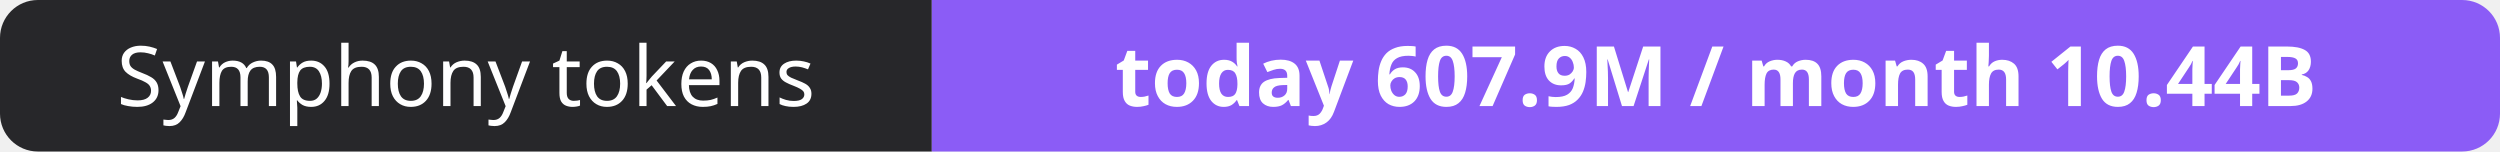
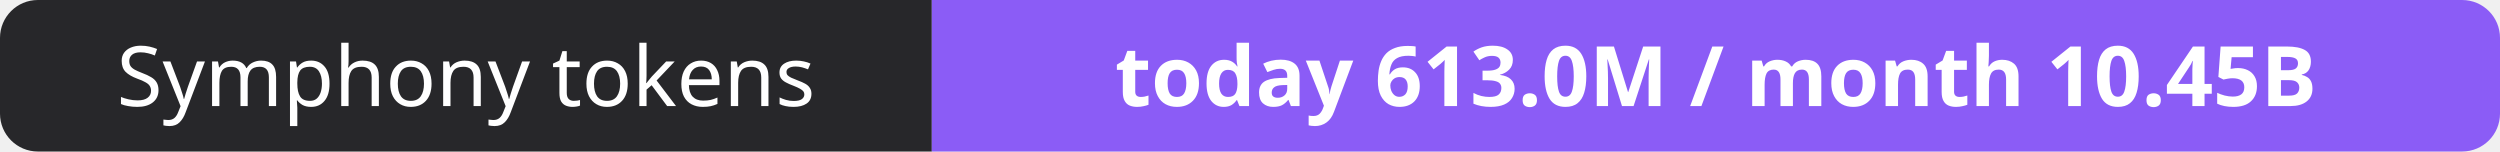
- <svg xmlns="http://www.w3.org/2000/svg" width="330" height="20" role="img" aria-label="Symphony tokens: today 607.9M / month 10.44B">
+ <svg xmlns="http://www.w3.org/2000/svg" width="330" height="20" role="img" aria-label="Symphony tokens: today 613.0M / month 10.45B">
  <clipPath id="r">
    <rect width="330" height="20" rx="5" fill="#fff" />
  </clipPath>
  <g clip-path="url(#r)">
    <rect width="123" height="20" fill="#27272a" />
    <rect x="123" width="207" height="20" fill="#8b5cf6" />
  </g>
  <g fill="#fff" text-anchor="middle" font-family="Verdana,Geneva,sans-serif" font-size="11">
    <text x="61.5" y="14">Symphony tokens</text>
-     <text x="226.5" y="14" font-weight="700">today 607.9M / month 10.44B</text>
+     <text x="226.5" y="14" font-weight="700">today 613.0M / month 10.45B</text>
  </g>
</svg>
